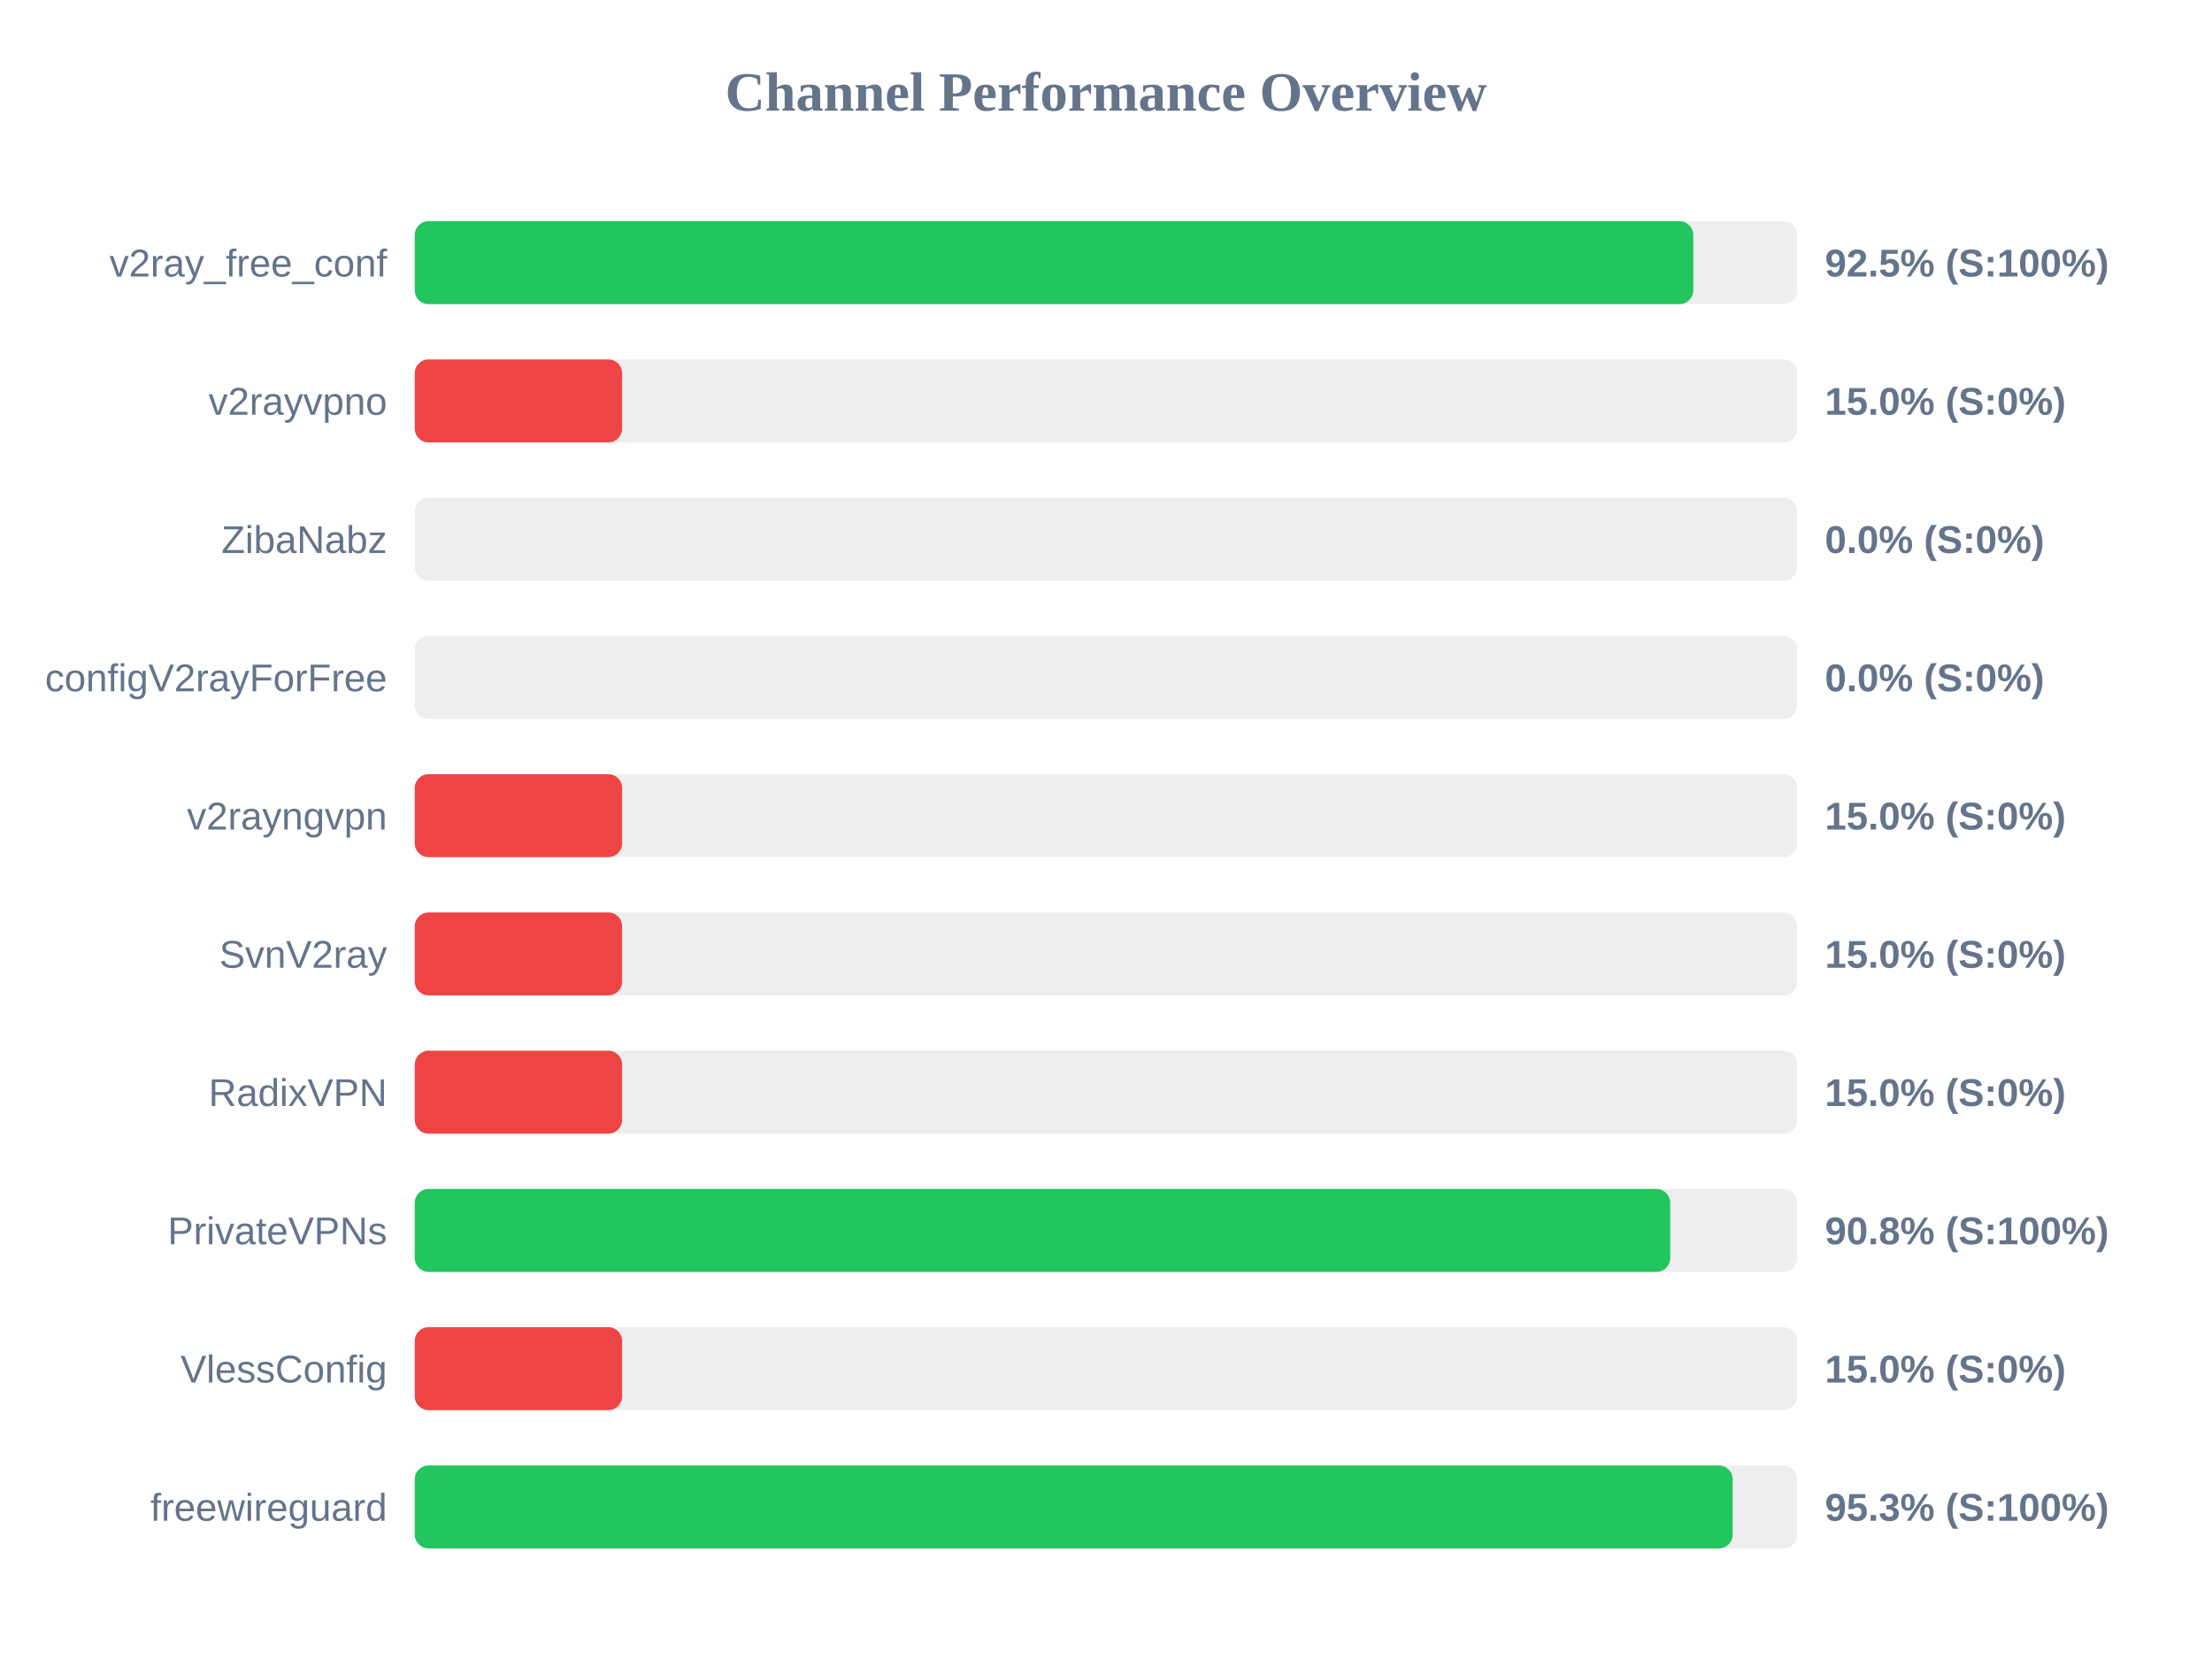
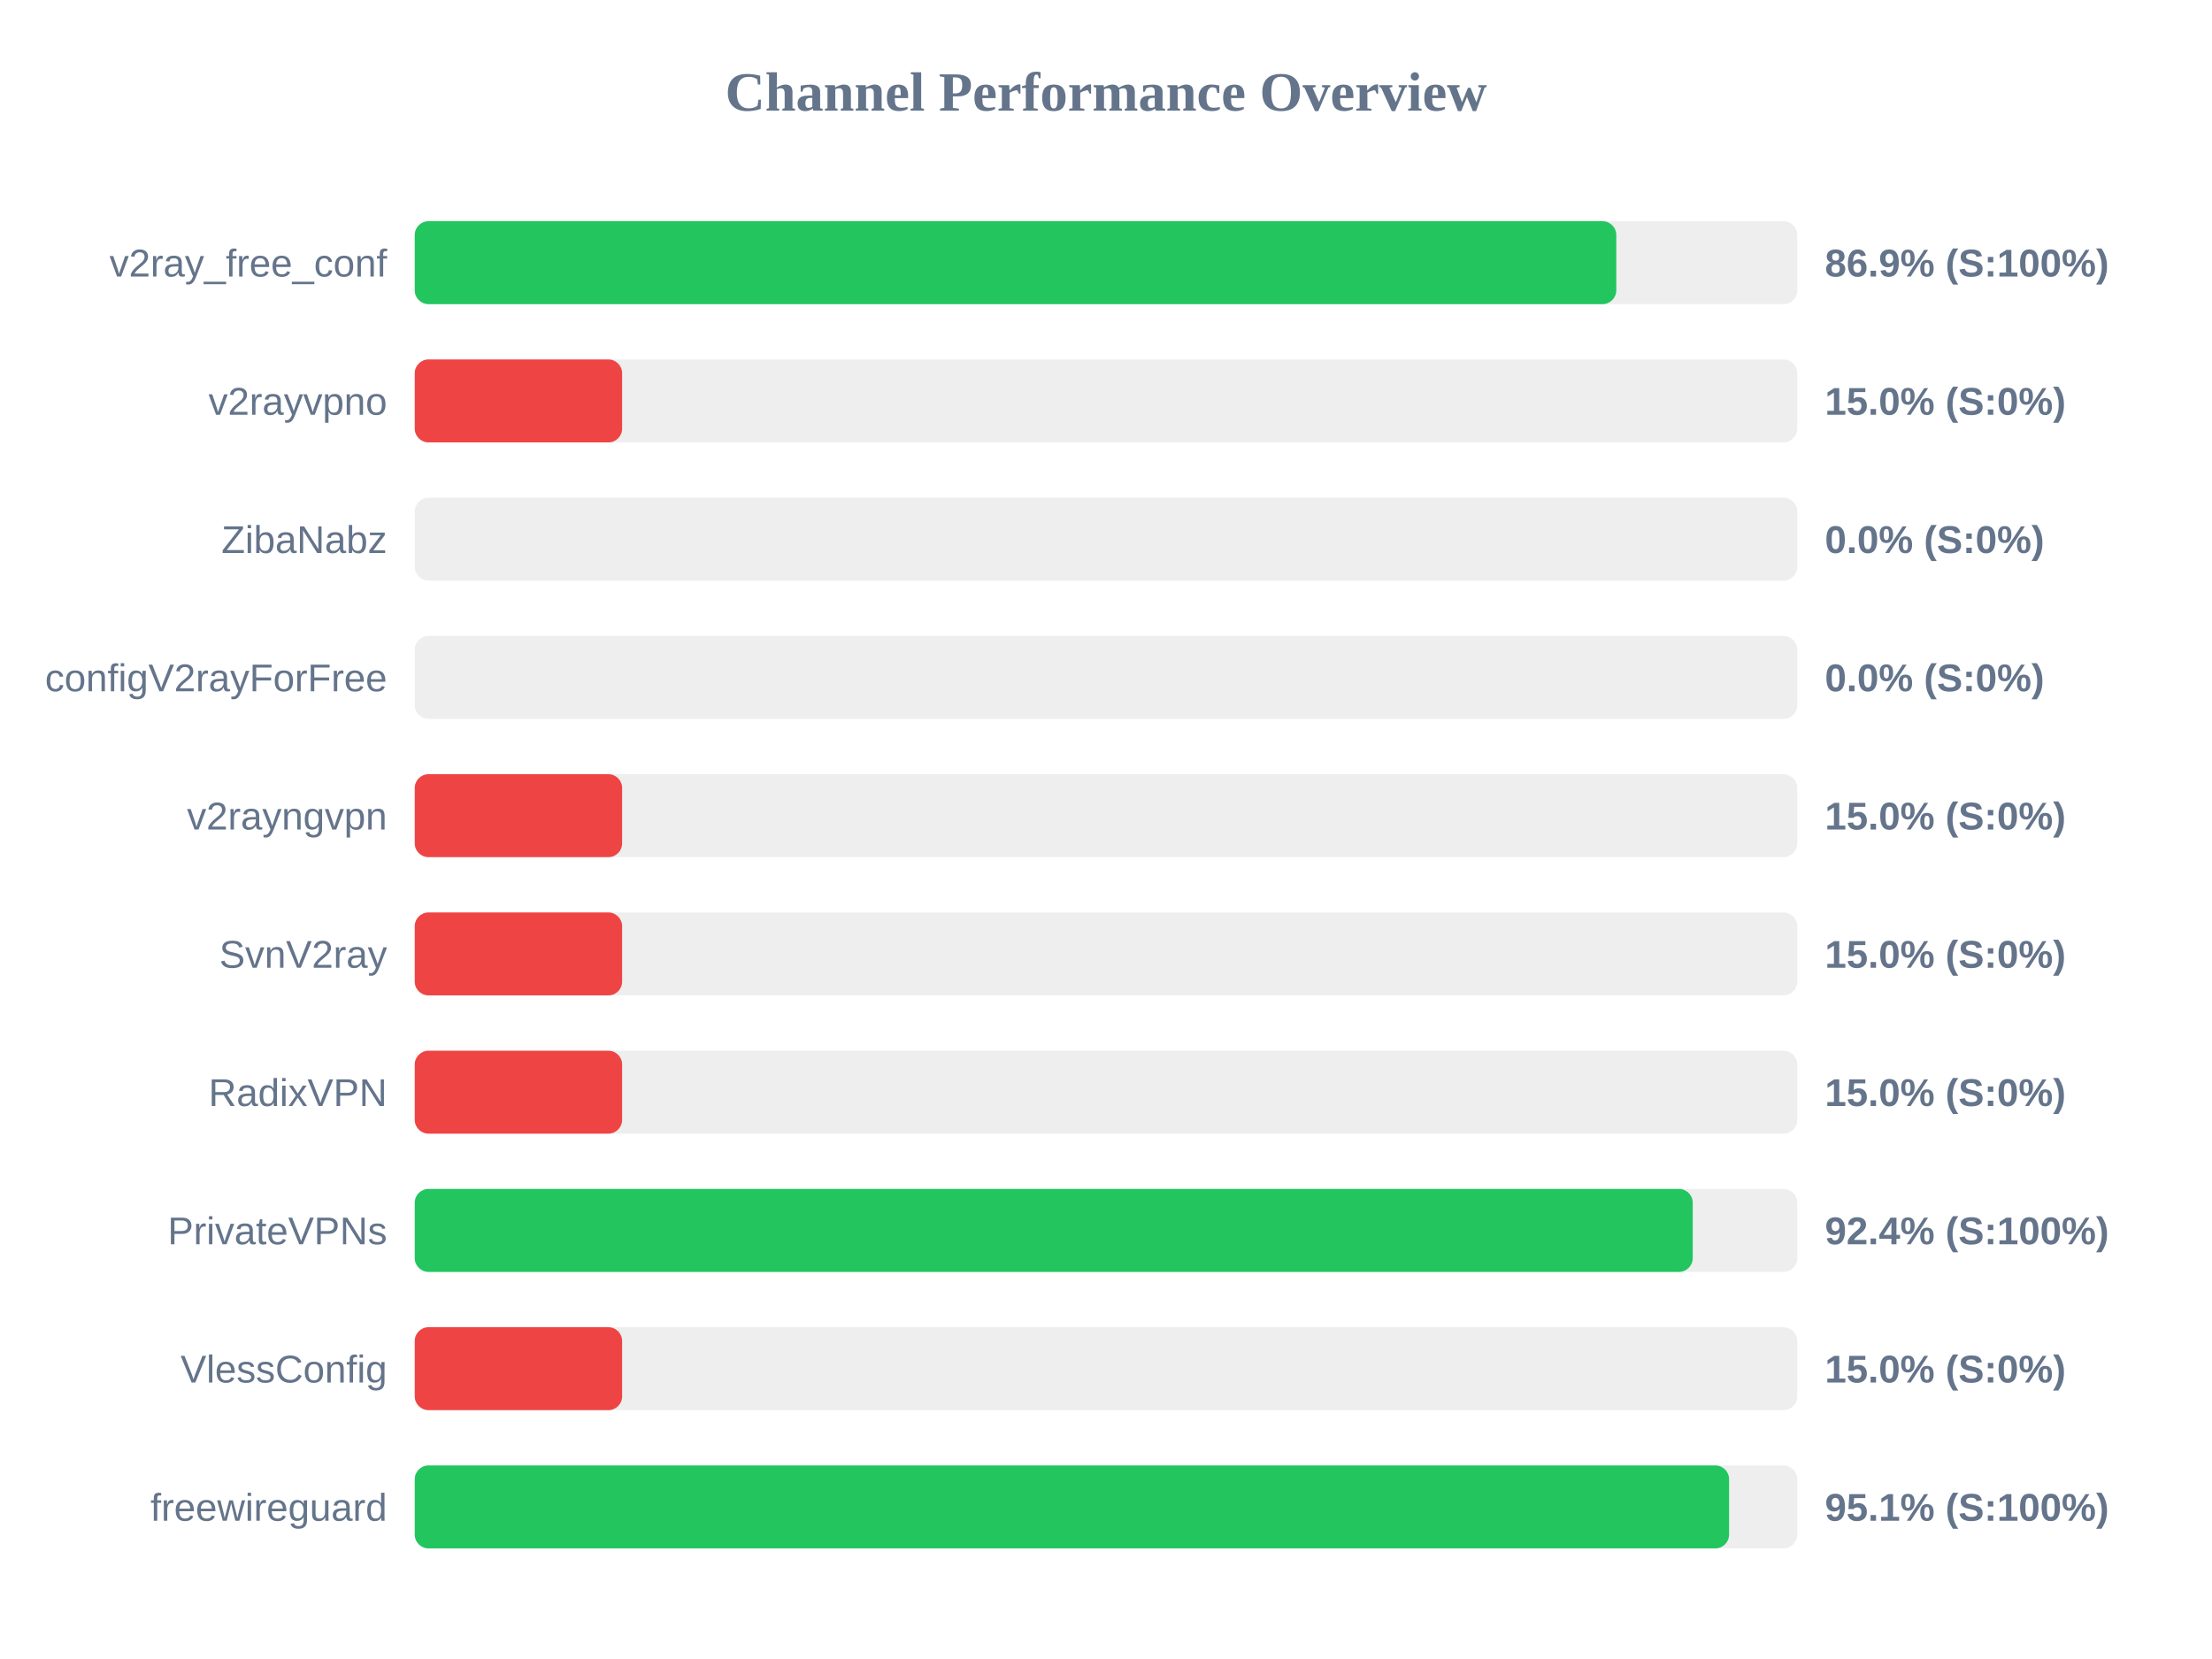
<svg xmlns="http://www.w3.org/2000/svg" width="800" height="600" version="1.1">
  <style>
        .row { font: 14px Arial; fill: #64748b; }
        .score { font: bold 14px Arial; fill: #64748b; }
    </style>
  <text x="400" y="40" text-anchor="middle" font-size="20px" font-weight="bold" fill="#64748b">Channel Performance Overview</text>
  <rect x="150" y="80" width="500" height="30" fill="#eee" rx="5" />
-   <rect x="150" y="80" width="462.4" height="30" fill="#22c55e" rx="5" />
+   <rect x="150" y="80" width="434.55" height="30" fill="#22c55e" rx="5" />
  <text x="140" y="100" text-anchor="end" class="row">v2ray_free_conf</text>
-   <text x="660" y="100" text-anchor="start" class="score">92.5% (S:100%)</text>
+   <text x="660" y="100" text-anchor="start" class="score">86.9% (S:100%)</text>
  <rect x="150" y="130" width="500" height="30" fill="#eee" rx="5" />
  <rect x="150" y="130" width="75.0" height="30" fill="#ef4444" rx="5" />
  <text x="140" y="150" text-anchor="end" class="row">v2rayvpno</text>
  <text x="660" y="150" text-anchor="start" class="score">15.0% (S:0%)</text>
  <rect x="150" y="180" width="500" height="30" fill="#eee" rx="5" />
  <rect x="150" y="180" width="0.0" height="30" fill="#ef4444" rx="5" />
  <text x="140" y="200" text-anchor="end" class="row">ZibaNabz</text>
  <text x="660" y="200" text-anchor="start" class="score">0.0% (S:0%)</text>
  <rect x="150" y="230" width="500" height="30" fill="#eee" rx="5" />
  <rect x="150" y="230" width="0.0" height="30" fill="#ef4444" rx="5" />
  <text x="140" y="250" text-anchor="end" class="row">configV2rayForFree</text>
  <text x="660" y="250" text-anchor="start" class="score">0.0% (S:0%)</text>
  <rect x="150" y="280" width="500" height="30" fill="#eee" rx="5" />
  <rect x="150" y="280" width="75.0" height="30" fill="#ef4444" rx="5" />
  <text x="140" y="300" text-anchor="end" class="row">v2rayngvpn</text>
  <text x="660" y="300" text-anchor="start" class="score">15.0% (S:0%)</text>
  <rect x="150" y="330" width="500" height="30" fill="#eee" rx="5" />
  <rect x="150" y="330" width="75.0" height="30" fill="#ef4444" rx="5" />
  <text x="140" y="350" text-anchor="end" class="row">SvnV2ray</text>
  <text x="660" y="350" text-anchor="start" class="score">15.0% (S:0%)</text>
  <rect x="150" y="380" width="500" height="30" fill="#eee" rx="5" />
  <rect x="150" y="380" width="75.0" height="30" fill="#ef4444" rx="5" />
  <text x="140" y="400" text-anchor="end" class="row">RadixVPN</text>
  <text x="660" y="400" text-anchor="start" class="score">15.0% (S:0%)</text>
  <rect x="150" y="430" width="500" height="30" fill="#eee" rx="5" />
-   <rect x="150" y="430" width="454.05" height="30" fill="#22c55e" rx="5" />
+   <rect x="150" y="430" width="462.2" height="30" fill="#22c55e" rx="5" />
  <text x="140" y="450" text-anchor="end" class="row">PrivateVPNs</text>
-   <text x="660" y="450" text-anchor="start" class="score">90.8% (S:100%)</text>
+   <text x="660" y="450" text-anchor="start" class="score">92.4% (S:100%)</text>
  <rect x="150" y="480" width="500" height="30" fill="#eee" rx="5" />
  <rect x="150" y="480" width="75.0" height="30" fill="#ef4444" rx="5" />
  <text x="140" y="500" text-anchor="end" class="row">VlessConfig</text>
  <text x="660" y="500" text-anchor="start" class="score">15.0% (S:0%)</text>
  <rect x="150" y="530" width="500" height="30" fill="#eee" rx="5" />
-   <rect x="150" y="530" width="476.65" height="30" fill="#22c55e" rx="5" />
+   <rect x="150" y="530" width="475.35" height="30" fill="#22c55e" rx="5" />
  <text x="140" y="550" text-anchor="end" class="row">freewireguard</text>
-   <text x="660" y="550" text-anchor="start" class="score">95.3% (S:100%)</text>
+   <text x="660" y="550" text-anchor="start" class="score">95.1% (S:100%)</text>
</svg>
